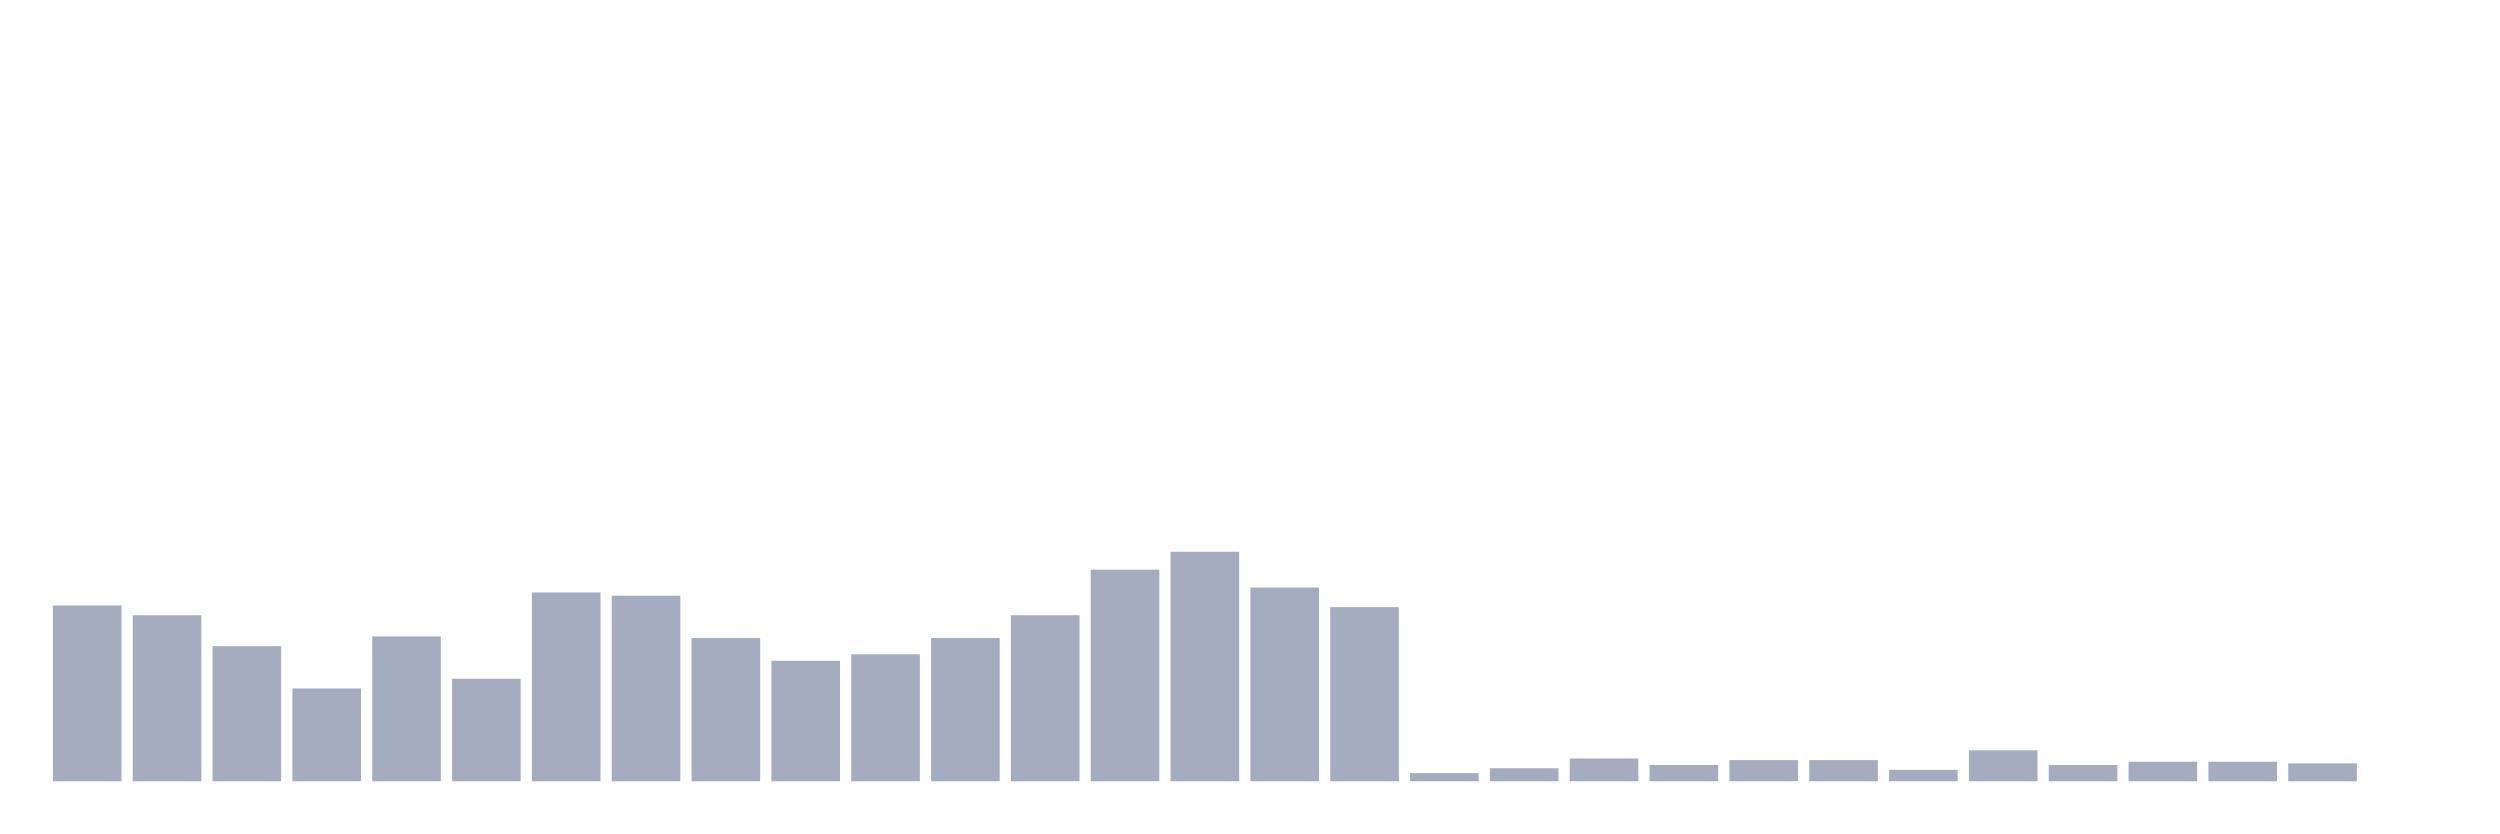
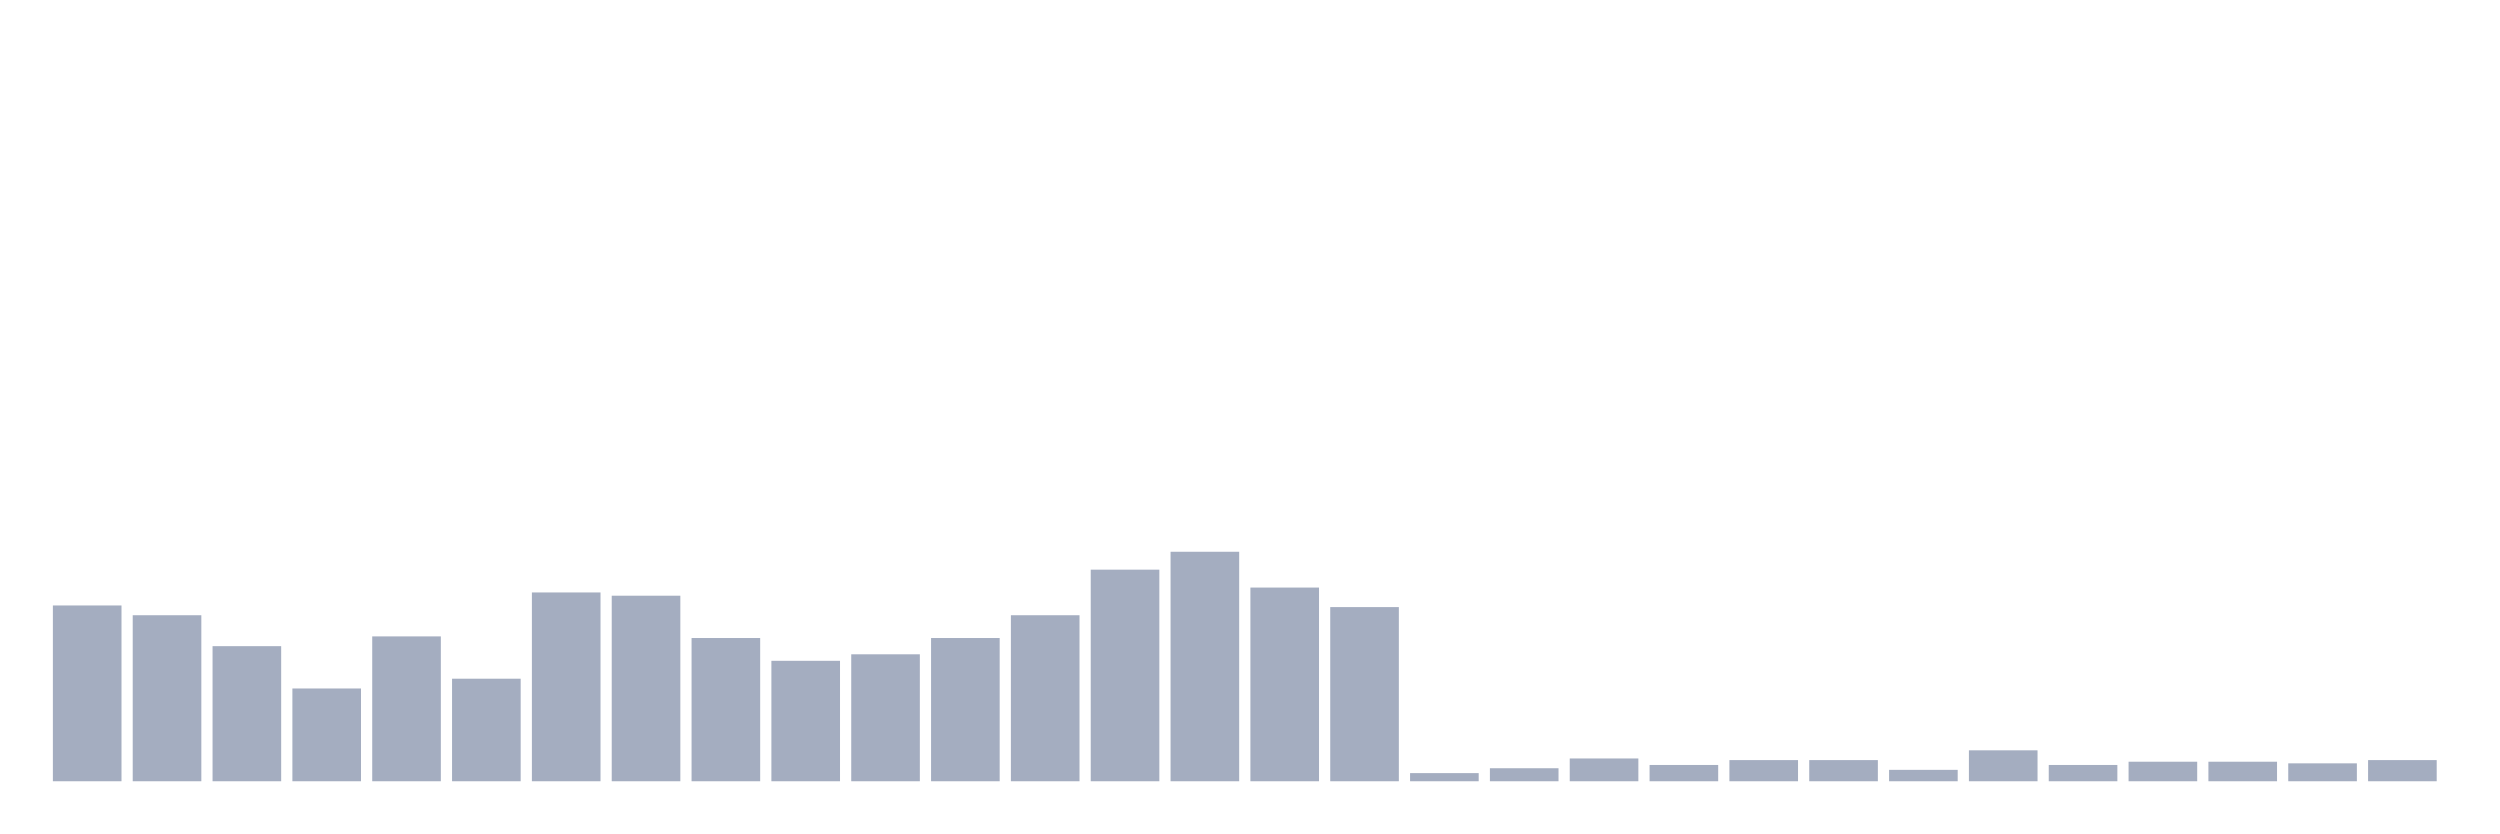
<svg xmlns="http://www.w3.org/2000/svg" viewBox="0 0 480 160">
  <g transform="translate(10,10)">
    <rect class="bar" x="0.153" width="13.175" y="106.25" height="33.75" fill="rgb(164,173,192)" />
    <rect class="bar" x="15.482" width="13.175" y="108.125" height="31.875" fill="rgb(164,173,192)" />
    <rect class="bar" x="30.81" width="13.175" y="114.062" height="25.938" fill="rgb(164,173,192)" />
    <rect class="bar" x="46.138" width="13.175" y="122.188" height="17.812" fill="rgb(164,173,192)" />
    <rect class="bar" x="61.466" width="13.175" y="112.188" height="27.812" fill="rgb(164,173,192)" />
    <rect class="bar" x="76.794" width="13.175" y="120.312" height="19.688" fill="rgb(164,173,192)" />
    <rect class="bar" x="92.123" width="13.175" y="103.75" height="36.25" fill="rgb(164,173,192)" />
    <rect class="bar" x="107.451" width="13.175" y="104.375" height="35.625" fill="rgb(164,173,192)" />
    <rect class="bar" x="122.779" width="13.175" y="112.5" height="27.5" fill="rgb(164,173,192)" />
    <rect class="bar" x="138.107" width="13.175" y="116.875" height="23.125" fill="rgb(164,173,192)" />
    <rect class="bar" x="153.436" width="13.175" y="115.625" height="24.375" fill="rgb(164,173,192)" />
    <rect class="bar" x="168.764" width="13.175" y="112.5" height="27.5" fill="rgb(164,173,192)" />
    <rect class="bar" x="184.092" width="13.175" y="108.125" height="31.875" fill="rgb(164,173,192)" />
    <rect class="bar" x="199.42" width="13.175" y="99.375" height="40.625" fill="rgb(164,173,192)" />
    <rect class="bar" x="214.748" width="13.175" y="95.938" height="44.062" fill="rgb(164,173,192)" />
    <rect class="bar" x="230.077" width="13.175" y="102.812" height="37.188" fill="rgb(164,173,192)" />
    <rect class="bar" x="245.405" width="13.175" y="106.562" height="33.438" fill="rgb(164,173,192)" />
    <rect class="bar" x="260.733" width="13.175" y="138.438" height="1.562" fill="rgb(164,173,192)" />
    <rect class="bar" x="276.061" width="13.175" y="137.5" height="2.5" fill="rgb(164,173,192)" />
    <rect class="bar" x="291.39" width="13.175" y="135.625" height="4.375" fill="rgb(164,173,192)" />
    <rect class="bar" x="306.718" width="13.175" y="136.875" height="3.125" fill="rgb(164,173,192)" />
    <rect class="bar" x="322.046" width="13.175" y="135.938" height="4.062" fill="rgb(164,173,192)" />
    <rect class="bar" x="337.374" width="13.175" y="135.938" height="4.062" fill="rgb(164,173,192)" />
    <rect class="bar" x="352.702" width="13.175" y="137.812" height="2.188" fill="rgb(164,173,192)" />
    <rect class="bar" x="368.031" width="13.175" y="134.062" height="5.938" fill="rgb(164,173,192)" />
    <rect class="bar" x="383.359" width="13.175" y="136.875" height="3.125" fill="rgb(164,173,192)" />
    <rect class="bar" x="398.687" width="13.175" y="136.25" height="3.75" fill="rgb(164,173,192)" />
    <rect class="bar" x="414.015" width="13.175" y="136.25" height="3.75" fill="rgb(164,173,192)" />
    <rect class="bar" x="429.344" width="13.175" y="136.562" height="3.438" fill="rgb(164,173,192)" />
-     <rect class="bar" x="444.672" width="13.175" y="140" height="0" fill="rgb(164,173,192)" />
+     <rect class="bar" x="444.672" width="13.175" y="135.938" height="4.062" fill="rgb(164,173,192)" />
  </g>
</svg>
